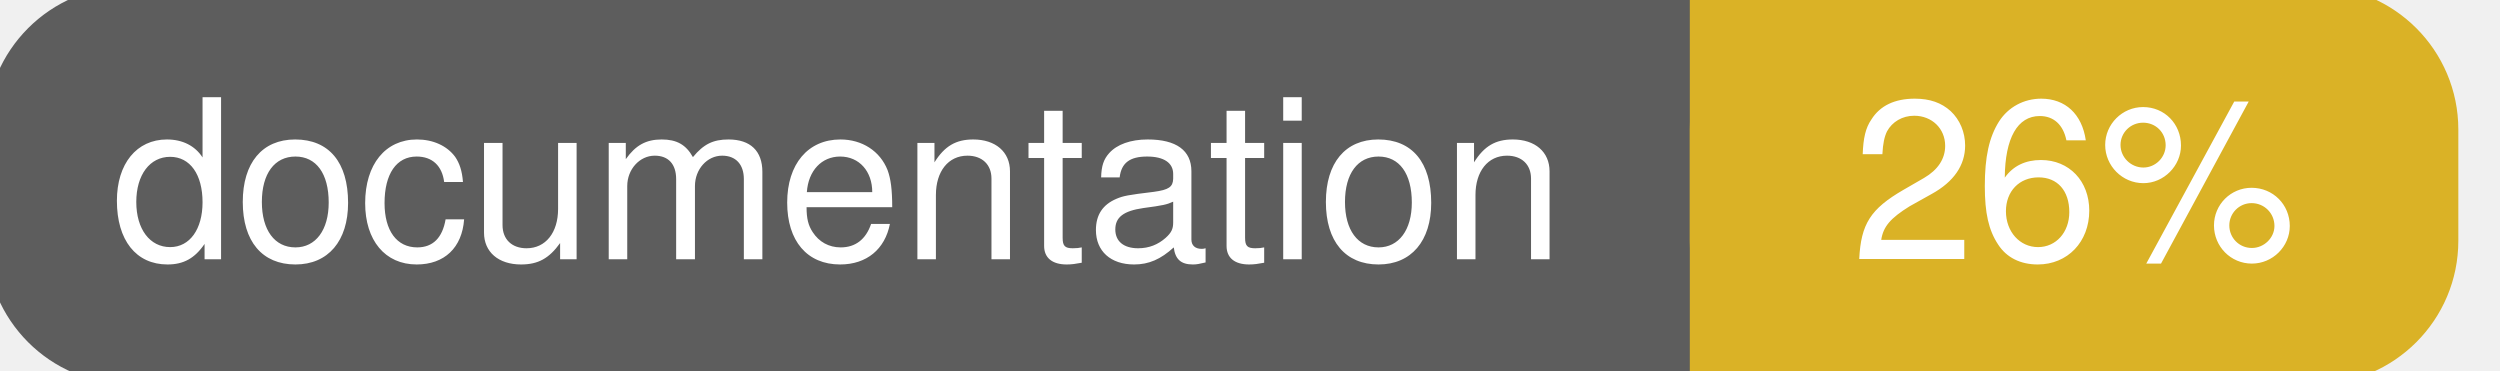
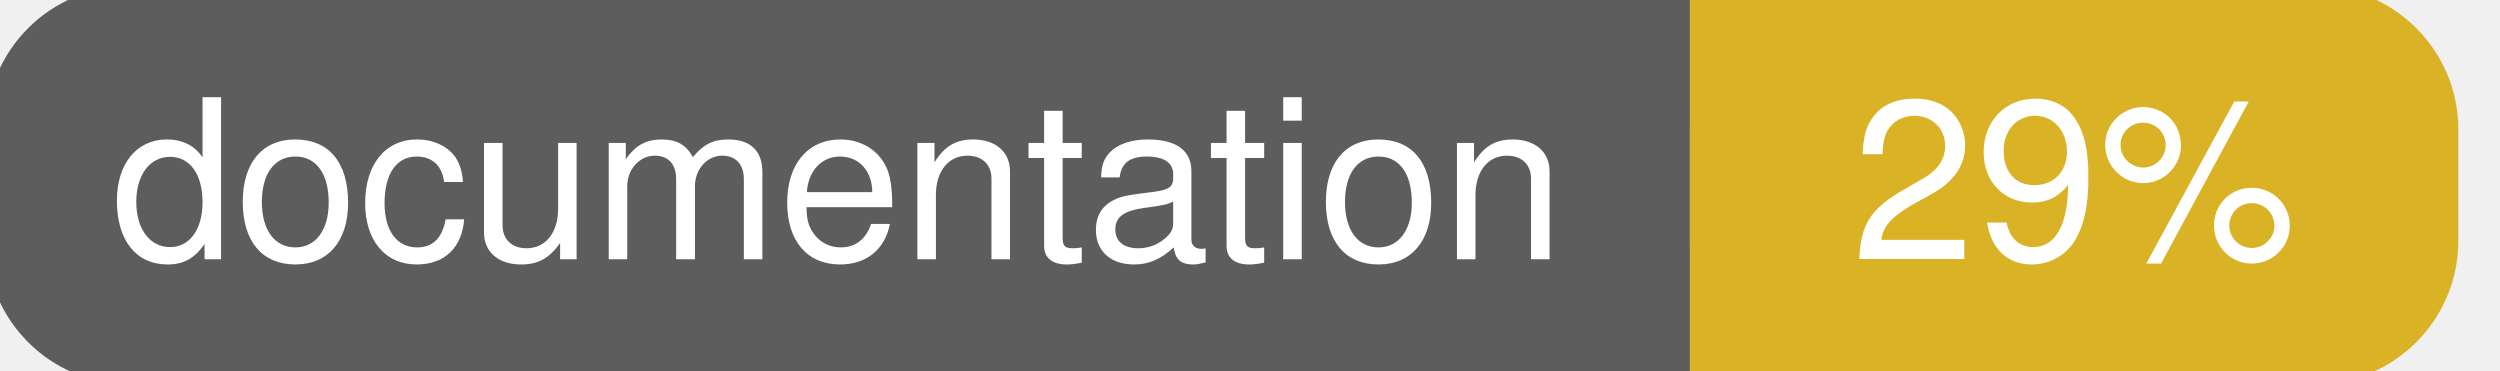
<svg xmlns="http://www.w3.org/2000/svg" width="135" height="20">
  <g>
    <rect id="svg_1" height="20" width="130" y="0" x="0" stroke-width="1.5" stroke="#5d5d5d" fill="#5d5d5d" rx="7" ry="7" />
    <rect id="svg_2" height="20" width="40" y="0" x="92" stroke-width="1.5" stroke="#dab226" fill="#dab226" rx="7" ry="7" />
    <rect id="svg_3" height="20" width="22" y="0" x="92" stroke-width="1.5" stroke="#dab226" fill="#dab226" />
    <text xml:space="preserve" text-anchor="start" font-family="Helvetica, Arial, sans-serif" font-size="12" id="svg_4" y="14" x="6" stroke-width="0" stroke="#5d5d5d" fill="#ffffff">documentation</text>
-     <text xml:space="preserve" text-anchor="middle" font-family="Helvetica, Arial, sans-serif" font-size="12" id="svg_5" y="14" x="112" stroke-width="0" stroke="#5d5d5d" fill="#ffffff" style="text-anchor: middle">26%</text>
+     <text xml:space="preserve" text-anchor="middle" font-family="Helvetica, Arial, sans-serif" font-size="12" id="svg_5" y="14" x="112" stroke-width="0" stroke="#5d5d5d" fill="#ffffff" style="text-anchor: middle">29%</text>
  </g>
</svg>
